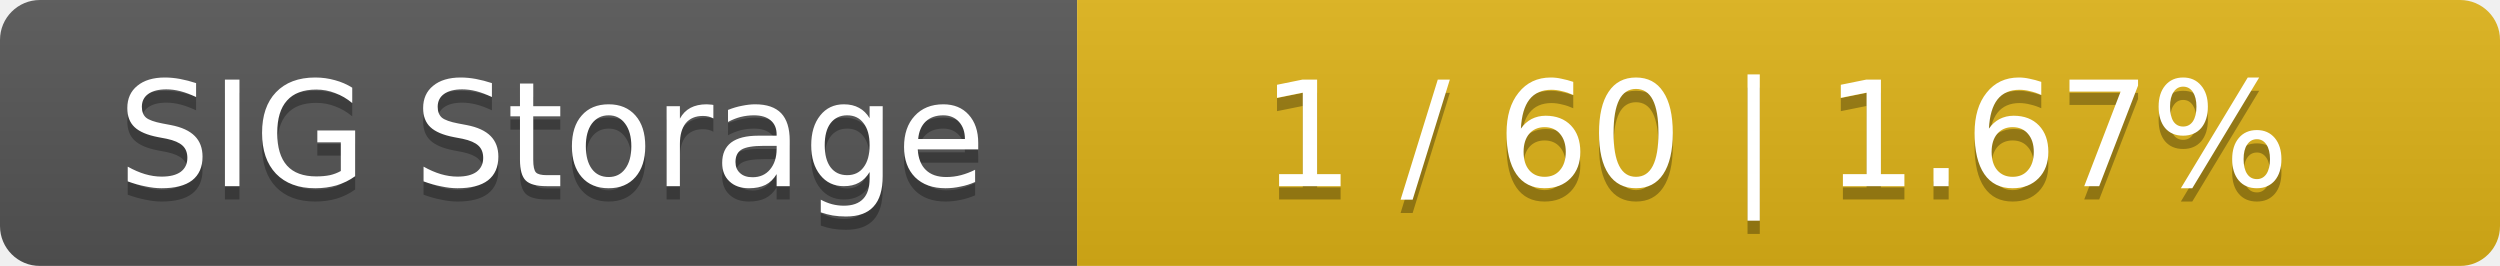
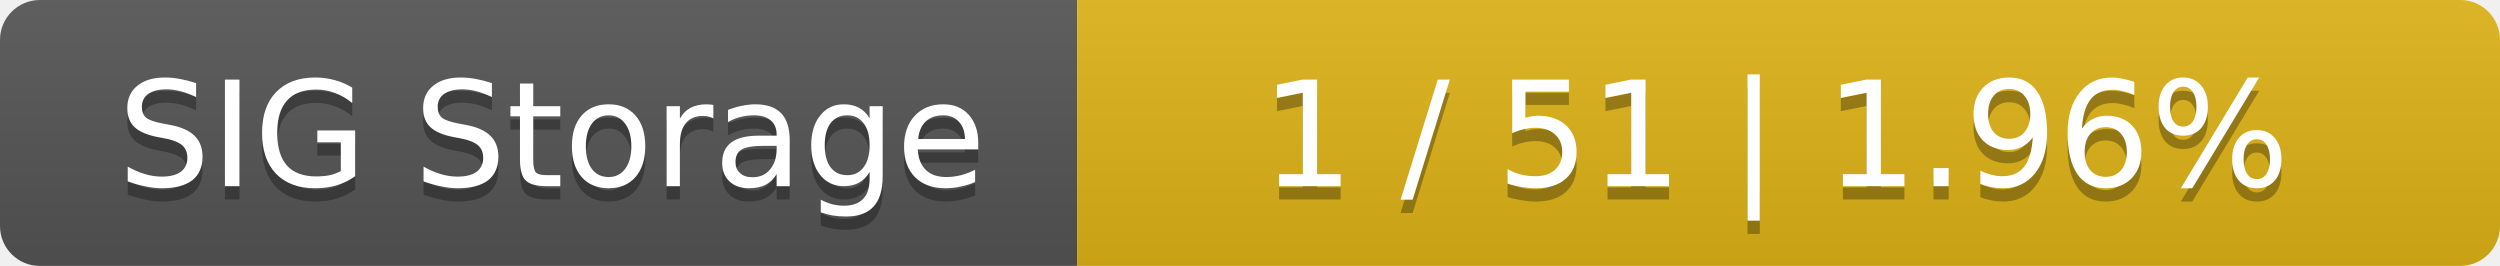
<svg xmlns="http://www.w3.org/2000/svg" width="188" height="20">
  <linearGradient id="smooth" x2="0" y2="100%">
    <stop offset="0" stop-color="#bbb" stop-opacity=".1" />
    <stop offset="1" stop-opacity=".1" />
  </linearGradient>
  <mask id="round">
    <rect width="188" height="20" rx="3" fill="#fff" />
  </mask>
  <g mask="url(#round)">
    <rect width="81" height="20" fill="#555" />
    <rect x="81" width="107" height="20" fill="#dfb317" />
    <rect width="188" height="20" fill="url(#smooth)" />
  </g>
  <g fill="#fff" text-anchor="middle" font-family="DejaVu Sans,Verdana,Geneva,sans-serif" font-size="11">
    <text x="41.5" y="15" fill="#010101" fill-opacity=".3">SIG Storage</text>
    <text x="41.5" y="14">SIG Storage</text>
-     <text x="133.5" y="15" fill="#010101" fill-opacity=".3">1 / 60    |    1.67%</text>
-     <text x="133.5" y="14">1 / 60    |    1.67%</text>
+     <text x="133.5" y="15" fill="#010101" fill-opacity=".3">1 / 51    |    1.96%</text>
+     <text x="133.5" y="14">1 / 51    |    1.96%</text>
  </g>
</svg>
